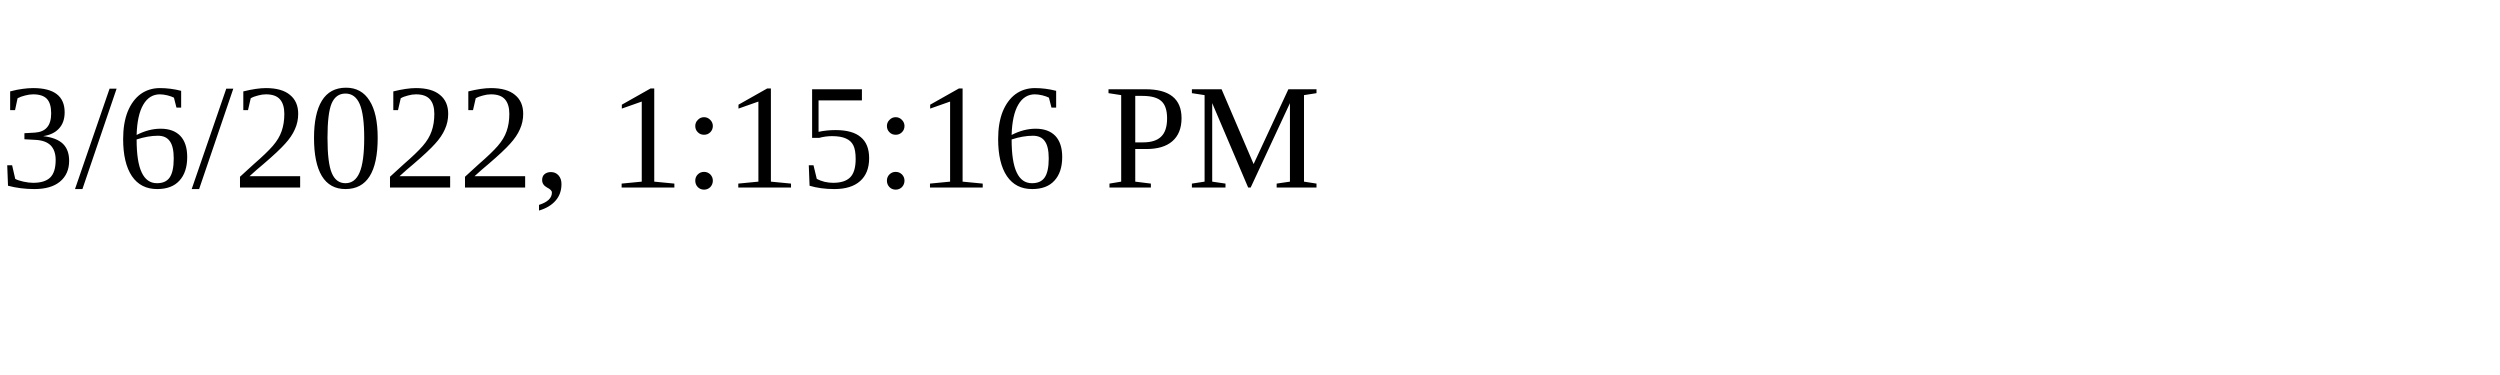
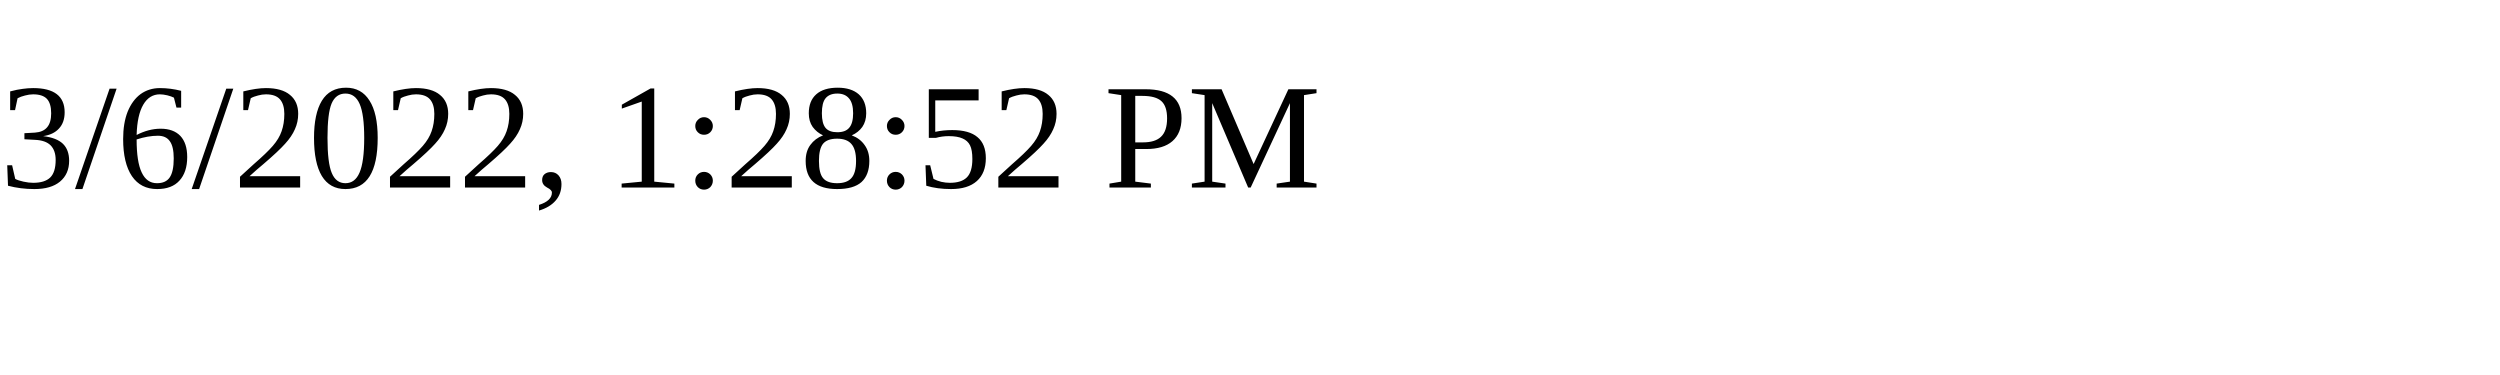
<svg xmlns="http://www.w3.org/2000/svg" height="30" width="200">
-   <text x="0" y="15">3/6/2022, 1:15:16 PM</text>
+   <text x="0" y="15">3/6/2022, 1:28:52 PM</text>
</svg>
